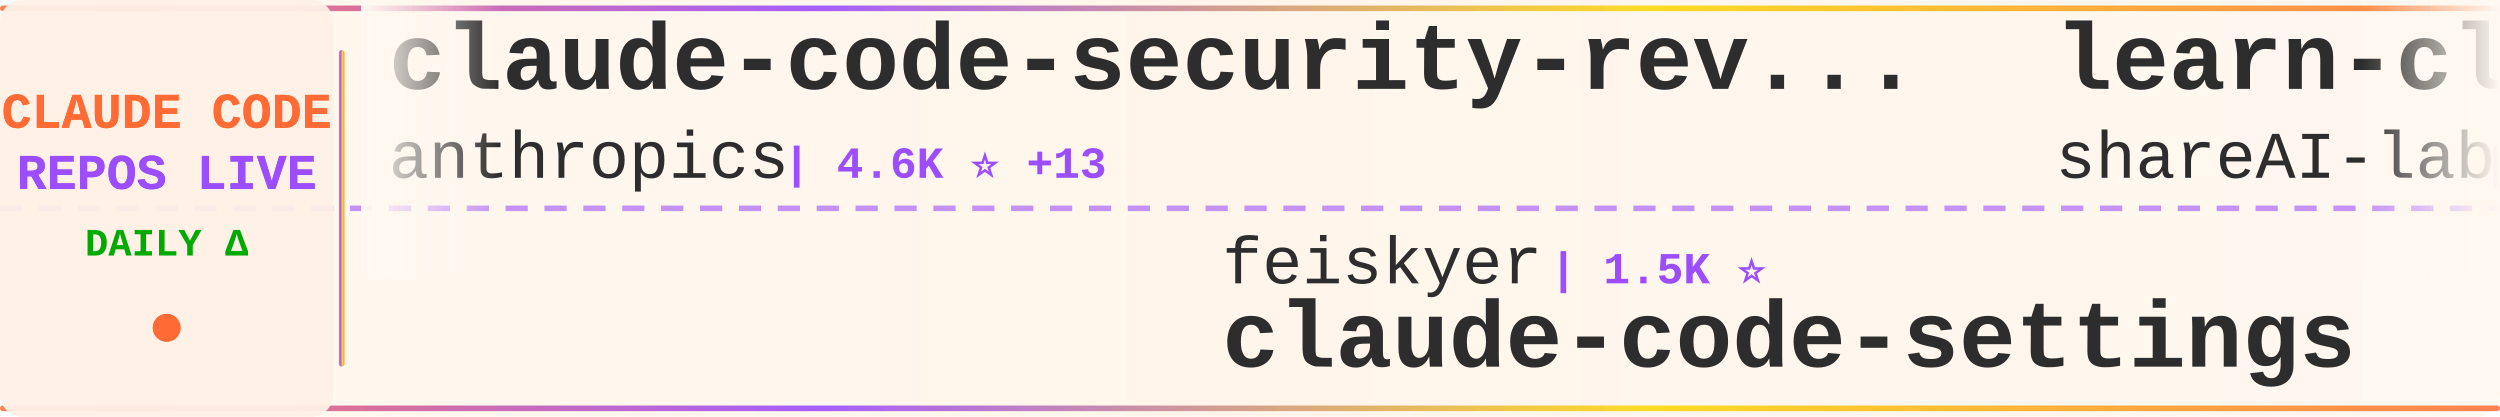
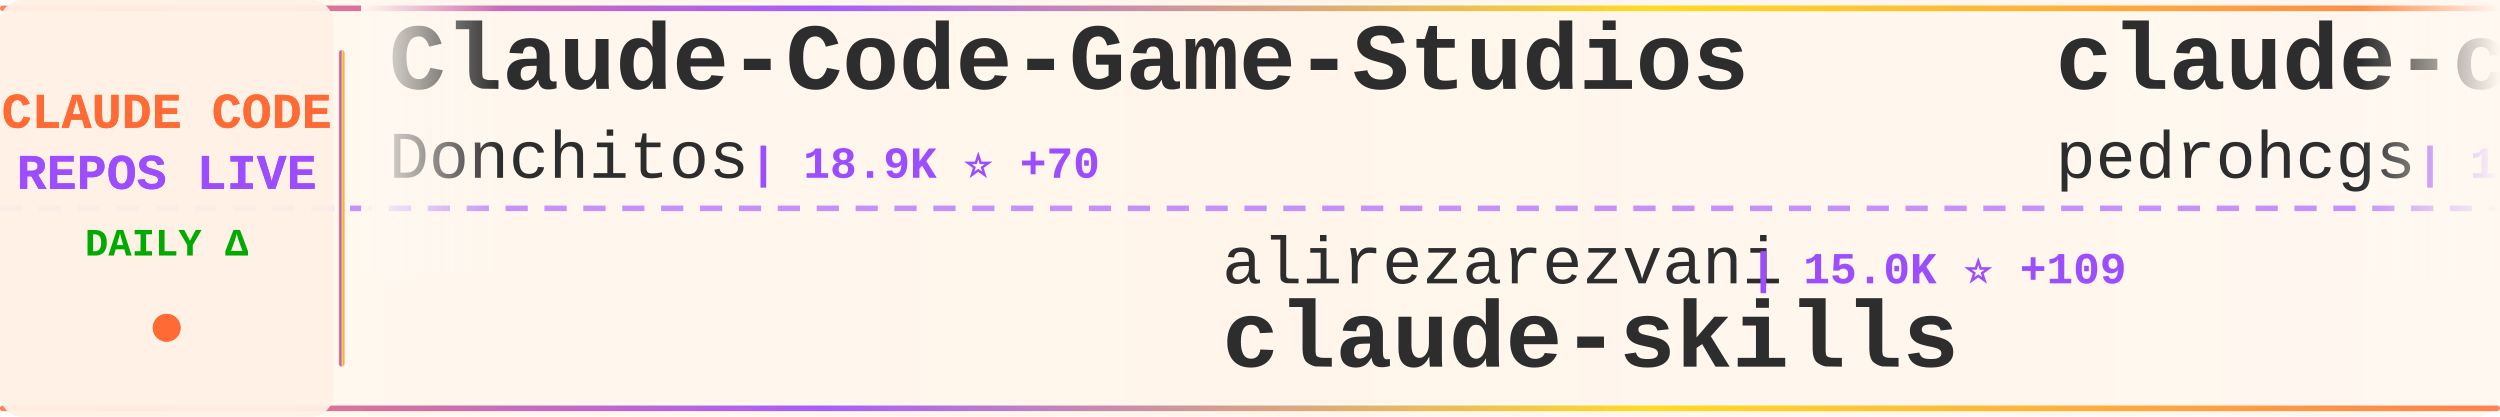
<svg xmlns="http://www.w3.org/2000/svg" width="900" height="150">
  <defs>
    <linearGradient id="tickerBg" x1="0%" y1="0%" x2="100%" y2="0%">
      <stop offset="0%" style="stop-color:#fff8f0;stop-opacity:0.98" />
      <stop offset="50%" style="stop-color:#fff5eb;stop-opacity:1" />
      <stop offset="100%" style="stop-color:#fff8f0;stop-opacity:0.98" />
    </linearGradient>
    <linearGradient id="borderGrad" x1="0%" y1="0%" x2="100%" y2="0%">
      <stop offset="0%" style="stop-color:#FF6B35;stop-opacity:0.85">
        <animate attributeName="stop-opacity" values="0.85;1;0.85" dur="2s" repeatCount="indefinite" />
      </stop>
      <stop offset="33%" style="stop-color:#9C4EFF;stop-opacity:0.9">
        <animate attributeName="stop-opacity" values="0.9;1;0.9" dur="2.2s" repeatCount="indefinite" />
      </stop>
      <stop offset="66%" style="stop-color:#FFD700;stop-opacity:0.85">
        <animate attributeName="stop-opacity" values="0.85;1;0.85" dur="1.8s" repeatCount="indefinite" />
      </stop>
      <stop offset="100%" style="stop-color:#FF6B35;stop-opacity:0.85">
        <animate attributeName="stop-opacity" values="0.85;1;0.85" dur="2s" repeatCount="indefinite" />
      </stop>
    </linearGradient>
    <filter id="textGlow">
      <feGaussianBlur stdDeviation="0.15" result="coloredBlur" />
      <feMerge>
        <feMergeNode in="coloredBlur" />
        <feMergeNode in="SourceGraphic" />
      </feMerge>
    </filter>
    <filter id="metricGlow">
      <feGaussianBlur stdDeviation="0.2" result="coloredBlur" />
      <feMerge>
        <feMergeNode in="coloredBlur" />
        <feMergeNode in="SourceGraphic" />
      </feMerge>
    </filter>
    <linearGradient id="leftFade" x1="0%" y1="0%" x2="100%" y2="0%">
      <stop offset="0%" style="stop-color:#fff8f0;stop-opacity:1" />
      <stop offset="100%" style="stop-color:#fff8f0;stop-opacity:0" />
    </linearGradient>
    <linearGradient id="rightFade" x1="0%" y1="0%" x2="100%" y2="0%">
      <stop offset="0%" style="stop-color:#fff8f0;stop-opacity:0" />
      <stop offset="100%" style="stop-color:#fff8f0;stop-opacity:1" />
    </linearGradient>
  </defs>
  <rect width="900" height="150" fill="url(#tickerBg)" rx="8" />
  <rect x="0" y="2" width="900" height="2" fill="url(#borderGrad)" rx="1" />
  <rect x="0" y="146" width="900" height="2" fill="url(#borderGrad)" rx="1" />
  <line x1="0" y1="75" x2="900" y2="75" stroke="#9C4EFF" stroke-width="2" stroke-dasharray="8 6" opacity="0.6" />
  <rect x="0" y="0" width="120" height="150" fill="#fff0e6" opacity="0.95" rx="8" />
  <text x="60" y="46" font-family="'Courier New', monospace" font-size="18" font-weight="bold" fill="#FF6B35" text-anchor="middle" filter="url(#textGlow)">
    CLAUDE CODE
  </text>
  <text x="60" y="68" font-family="'Courier New', monospace" font-size="18" font-weight="bold" fill="#9C4EFF" text-anchor="middle" filter="url(#textGlow)">
    REPOS LIVE
  </text>
  <text x="60" y="92" font-family="'Courier New', monospace" font-size="14" font-weight="bold" fill="#00aa00" text-anchor="middle">
    DAILY Δ
  </text>
  <circle cx="60" cy="118" r="5" fill="#FF6B35" filter="url(#metricGlow)">
    <animate attributeName="r" values="4;6;4" dur="1.5s" repeatCount="indefinite" />
    <animate attributeName="opacity" values="0.6;1;0.6" dur="1.5s" repeatCount="indefinite" />
  </circle>
  <rect x="122" y="18" width="2" height="114" fill="url(#borderGrad)" rx="1" />
  <clipPath id="tickerClip">
    <rect x="130" y="0" width="770" height="150" />
  </clipPath>
  <g clip-path="url(#tickerClip)">
    <g id="tickerItems">
      <animateTransform attributeName="transform" attributeType="XML" type="translate" from="0 0" to="-3000 0" dur="54s" repeatCount="indefinite" />
      <g transform="translate(0, 0)">
-         <text x="140" y="32" font-family="'Courier New', monospace" font-size="34" font-weight="bold" fill="#2d2d2d">claude-code-security-rev...</text>
-         <text x="140" y="64" font-family="'Courier New', monospace" font-size="24" font-weight="normal" fill="#2d2d2d" opacity="1.0">anthropics</text>
-         <text x="282" y="64" font-family="'Courier New', monospace" font-size="16" font-weight="bold" fill="#9C4EFF"> | 4.6K ⭐ +13</text>
+         <text x="140" y="32" font-family="'Courier New', monospace" font-size="34" font-weight="bold" fill="#2d2d2d">Claude-Code-Game-Studios</text>
+         <text x="140" y="64" font-family="'Courier New', monospace" font-size="24" font-weight="normal" fill="#2d2d2d" opacity="1.0">Donchitos</text>
+         <text x="270" y="64" font-family="'Courier New', monospace" font-size="16" font-weight="bold" fill="#9C4EFF"> | 18.9K ⭐ +70</text>
      </g>
      <g transform="translate(300, 0)">
-         <text x="140" y="102" font-family="'Courier New', monospace" font-size="24" font-weight="normal" fill="#2d2d2d" opacity="1.0">feiskyer</text>
-         <text x="258" y="102" font-family="'Courier New', monospace" font-size="16" font-weight="bold" fill="#9C4EFF"> | 1.5K ⭐</text>
-         <text x="140" y="132" font-family="'Courier New', monospace" font-size="34" font-weight="bold" fill="#2d2d2d">claude-code-settings</text>
+         <text x="140" y="102" font-family="'Courier New', monospace" font-size="24" font-weight="normal" fill="#2d2d2d" opacity="1.0">alirezarezvani</text>
+         <text x="330" y="102" font-family="'Courier New', monospace" font-size="16" font-weight="bold" fill="#9C4EFF"> | 15.0K ⭐ +109</text>
+         <text x="140" y="132" font-family="'Courier New', monospace" font-size="34" font-weight="bold" fill="#2d2d2d">claude-skills</text>
      </g>
      <g transform="translate(600, 0)">
-         <text x="140" y="32" font-family="'Courier New', monospace" font-size="34" font-weight="bold" fill="#2d2d2d">learn-claude-code</text>
-         <text x="140" y="64" font-family="'Courier New', monospace" font-size="24" font-weight="normal" fill="#2d2d2d" opacity="1.0">shareAI-lab</text>
-         <text x="294" y="64" font-family="'Courier New', monospace" font-size="16" font-weight="bold" fill="#9C4EFF"> | 60.7K ⭐ +172</text>
+         <text x="140" y="32" font-family="'Courier New', monospace" font-size="34" font-weight="bold" fill="#2d2d2d">claude-code-my-workflow</text>
+         <text x="140" y="64" font-family="'Courier New', monospace" font-size="24" font-weight="normal" fill="#2d2d2d" opacity="1.0">pedrohcgs</text>
+         <text x="270" y="64" font-family="'Courier New', monospace" font-size="16" font-weight="bold" fill="#9C4EFF"> | 1.1K ⭐ +7</text>
      </g>
      <g transform="translate(900, 0)">
-         <text x="140" y="102" font-family="'Courier New', monospace" font-size="24" font-weight="normal" fill="#2d2d2d" opacity="1.0">andrew-kramer-inno</text>
-         <text x="378" y="102" font-family="'Courier New', monospace" font-size="16" font-weight="bold" fill="#9C4EFF"> | 588 ⭐</text>
-         <text x="140" y="132" font-family="'Courier New', monospace" font-size="34" font-weight="bold" fill="#2d2d2d">claude-code-source-build</text>
+         <text x="140" y="102" font-family="'Courier New', monospace" font-size="24" font-weight="normal" fill="#2d2d2d" opacity="1.0">musistudio</text>
+         <text x="282" y="102" font-family="'Courier New', monospace" font-size="16" font-weight="bold" fill="#9C4EFF"> | 34.0K ⭐ +32</text>
+         <text x="140" y="132" font-family="'Courier New', monospace" font-size="34" font-weight="bold" fill="#2d2d2d">claude-code-router</text>
      </g>
      <g transform="translate(1200, 0)">
-         <text x="140" y="32" font-family="'Courier New', monospace" font-size="34" font-weight="bold" fill="#2d2d2d">my-claude-code-setup</text>
-         <text x="140" y="64" font-family="'Courier New', monospace" font-size="24" font-weight="normal" fill="#2d2d2d" opacity="1.0">centminmod</text>
-         <text x="282" y="64" font-family="'Courier New', monospace" font-size="16" font-weight="bold" fill="#9C4EFF"> | 2.3K ⭐ +1</text>
+         <text x="140" y="32" font-family="'Courier New', monospace" font-size="34" font-weight="bold" fill="#2d2d2d">claude-code-source</text>
+         <text x="140" y="64" font-family="'Courier New', monospace" font-size="24" font-weight="normal" fill="#2d2d2d" opacity="1.0">AprilNEA</text>
+         <text x="258" y="64" font-family="'Courier New', monospace" font-size="16" font-weight="bold" fill="#9C4EFF"> | 381 ⭐ +2</text>
      </g>
      <g transform="translate(1500, 0)">
-         <text x="140" y="102" font-family="'Courier New', monospace" font-size="24" font-weight="normal" fill="#2d2d2d" opacity="1.0">FlorianBruniaux</text>
-         <text x="342" y="102" font-family="'Courier New', monospace" font-size="16" font-weight="bold" fill="#9C4EFF"> | 4.3K ⭐ +15</text>
-         <text x="140" y="132" font-family="'Courier New', monospace" font-size="34" font-weight="bold" fill="#2d2d2d">claude-code-ultimate-gui...</text>
+         <text x="140" y="102" font-family="'Courier New', monospace" font-size="24" font-weight="normal" fill="#2d2d2d" opacity="1.0">anthropics</text>
+         <text x="282" y="102" font-family="'Courier New', monospace" font-size="16" font-weight="bold" fill="#9C4EFF"> | 135.5K ⭐ +988</text>
+         <text x="140" y="132" font-family="'Courier New', monospace" font-size="34" font-weight="bold" fill="#2d2d2d">skills</text>
      </g>
      <g transform="translate(1800, 0)">
-         <text x="140" y="32" font-family="'Courier New', monospace" font-size="34" font-weight="bold" fill="#2d2d2d">ClaudeCode</text>
-         <text x="140" y="64" font-family="'Courier New', monospace" font-size="24" font-weight="normal" fill="#2d2d2d" opacity="1.0">guanshan</text>
-         <text x="258" y="64" font-family="'Courier New', monospace" font-size="16" font-weight="bold" fill="#9C4EFF"> | 59 ⭐</text>
+         <text x="140" y="32" font-family="'Courier New', monospace" font-size="34" font-weight="bold" fill="#2d2d2d">claude-code-source-build</text>
+         <text x="140" y="64" font-family="'Courier New', monospace" font-size="24" font-weight="normal" fill="#2d2d2d" opacity="1.0">andrew-kramer-inno</text>
+         <text x="378" y="64" font-family="'Courier New', monospace" font-size="16" font-weight="bold" fill="#9C4EFF"> | 588 ⭐</text>
      </g>
      <g transform="translate(2100, 0)">
-         <text x="140" y="102" font-family="'Courier New', monospace" font-size="24" font-weight="normal" fill="#2d2d2d" opacity="1.0">alejandrobalderas</text>
-         <text x="366" y="102" font-family="'Courier New', monospace" font-size="16" font-weight="bold" fill="#9C4EFF"> | 1.9K ⭐ +2</text>
-         <text x="140" y="132" font-family="'Courier New', monospace" font-size="34" font-weight="bold" fill="#2d2d2d">claude-code-from-source</text>
+         <text x="140" y="102" font-family="'Courier New', monospace" font-size="24" font-weight="normal" fill="#2d2d2d" opacity="1.0">rohitg00</text>
+         <text x="258" y="102" font-family="'Courier New', monospace" font-size="16" font-weight="bold" fill="#9C4EFF"> | 1.7K ⭐ +18</text>
+         <text x="140" y="132" font-family="'Courier New', monospace" font-size="34" font-weight="bold" fill="#2d2d2d">awesome-claude-code-tool...</text>
      </g>
      <g transform="translate(2400, 0)">
-         <text x="140" y="32" font-family="'Courier New', monospace" font-size="34" font-weight="bold" fill="#2d2d2d">claude-code-cli</text>
-         <text x="140" y="64" font-family="'Courier New', monospace" font-size="24" font-weight="normal" fill="#2d2d2d" opacity="1.0">huangserva</text>
-         <text x="282" y="64" font-family="'Courier New', monospace" font-size="16" font-weight="bold" fill="#9C4EFF"> | 583 ⭐ +1</text>
+         <text x="140" y="32" font-family="'Courier New', monospace" font-size="34" font-weight="bold" fill="#2d2d2d">oh-my-claudecode</text>
+         <text x="140" y="64" font-family="'Courier New', monospace" font-size="24" font-weight="normal" fill="#2d2d2d" opacity="1.0">Yeachan-Heo</text>
+         <text x="294" y="64" font-family="'Courier New', monospace" font-size="16" font-weight="bold" fill="#9C4EFF"> | 34.0K ⭐ +77</text>
      </g>
      <g transform="translate(2700, 0)">
-         <text x="140" y="102" font-family="'Courier New', monospace" font-size="24" font-weight="normal" fill="#2d2d2d" opacity="1.0">shanraisshan</text>
-         <text x="306" y="102" font-family="'Courier New', monospace" font-size="16" font-weight="bold" fill="#9C4EFF"> | 53.2K ⭐ +111</text>
-         <text x="140" y="132" font-family="'Courier New', monospace" font-size="34" font-weight="bold" fill="#2d2d2d">claude-code-best-practic...</text>
+         <text x="140" y="102" font-family="'Courier New', monospace" font-size="24" font-weight="normal" fill="#2d2d2d" opacity="1.0">fuergaosi233</text>
+         <text x="306" y="102" font-family="'Courier New', monospace" font-size="16" font-weight="bold" fill="#9C4EFF"> | 2.6K ⭐ +2</text>
+         <text x="140" y="132" font-family="'Courier New', monospace" font-size="34" font-weight="bold" fill="#2d2d2d">claude-code-proxy</text>
      </g>
      <g transform="translate(3000, 0)">
-         <text x="140" y="32" font-family="'Courier New', monospace" font-size="34" font-weight="bold" fill="#2d2d2d">claude-code-security-rev...</text>
-         <text x="140" y="64" font-family="'Courier New', monospace" font-size="24" font-weight="normal" fill="#2d2d2d" opacity="1.0">anthropics</text>
-         <text x="282" y="64" font-family="'Courier New', monospace" font-size="16" font-weight="bold" fill="#9C4EFF"> | 4.6K ⭐ +13</text>
+         <text x="140" y="32" font-family="'Courier New', monospace" font-size="34" font-weight="bold" fill="#2d2d2d">Claude-Code-Game-Studios</text>
+         <text x="140" y="64" font-family="'Courier New', monospace" font-size="24" font-weight="normal" fill="#2d2d2d" opacity="1.0">Donchitos</text>
+         <text x="270" y="64" font-family="'Courier New', monospace" font-size="16" font-weight="bold" fill="#9C4EFF"> | 18.9K ⭐ +70</text>
      </g>
      <g transform="translate(3300, 0)">
-         <text x="140" y="102" font-family="'Courier New', monospace" font-size="24" font-weight="normal" fill="#2d2d2d" opacity="1.0">feiskyer</text>
-         <text x="258" y="102" font-family="'Courier New', monospace" font-size="16" font-weight="bold" fill="#9C4EFF"> | 1.5K ⭐</text>
-         <text x="140" y="132" font-family="'Courier New', monospace" font-size="34" font-weight="bold" fill="#2d2d2d">claude-code-settings</text>
+         <text x="140" y="102" font-family="'Courier New', monospace" font-size="24" font-weight="normal" fill="#2d2d2d" opacity="1.0">alirezarezvani</text>
+         <text x="330" y="102" font-family="'Courier New', monospace" font-size="16" font-weight="bold" fill="#9C4EFF"> | 15.0K ⭐ +109</text>
+         <text x="140" y="132" font-family="'Courier New', monospace" font-size="34" font-weight="bold" fill="#2d2d2d">claude-skills</text>
      </g>
      <g transform="translate(3600, 0)">
-         <text x="140" y="32" font-family="'Courier New', monospace" font-size="34" font-weight="bold" fill="#2d2d2d">learn-claude-code</text>
-         <text x="140" y="64" font-family="'Courier New', monospace" font-size="24" font-weight="normal" fill="#2d2d2d" opacity="1.0">shareAI-lab</text>
-         <text x="294" y="64" font-family="'Courier New', monospace" font-size="16" font-weight="bold" fill="#9C4EFF"> | 60.7K ⭐ +172</text>
+         <text x="140" y="32" font-family="'Courier New', monospace" font-size="34" font-weight="bold" fill="#2d2d2d">claude-code-my-workflow</text>
+         <text x="140" y="64" font-family="'Courier New', monospace" font-size="24" font-weight="normal" fill="#2d2d2d" opacity="1.0">pedrohcgs</text>
+         <text x="270" y="64" font-family="'Courier New', monospace" font-size="16" font-weight="bold" fill="#9C4EFF"> | 1.1K ⭐ +7</text>
      </g>
      <g transform="translate(3900, 0)">
-         <text x="140" y="102" font-family="'Courier New', monospace" font-size="24" font-weight="normal" fill="#2d2d2d" opacity="1.0">andrew-kramer-inno</text>
-         <text x="378" y="102" font-family="'Courier New', monospace" font-size="16" font-weight="bold" fill="#9C4EFF"> | 588 ⭐</text>
-         <text x="140" y="132" font-family="'Courier New', monospace" font-size="34" font-weight="bold" fill="#2d2d2d">claude-code-source-build</text>
+         <text x="140" y="102" font-family="'Courier New', monospace" font-size="24" font-weight="normal" fill="#2d2d2d" opacity="1.0">musistudio</text>
+         <text x="282" y="102" font-family="'Courier New', monospace" font-size="16" font-weight="bold" fill="#9C4EFF"> | 34.0K ⭐ +32</text>
+         <text x="140" y="132" font-family="'Courier New', monospace" font-size="34" font-weight="bold" fill="#2d2d2d">claude-code-router</text>
      </g>
    </g>
  </g>
  <rect x="130" y="0" width="50" height="100" fill="url(#leftFade)" />
  <rect x="850" y="0" width="50" height="100" fill="url(#rightFade)" />
</svg>
